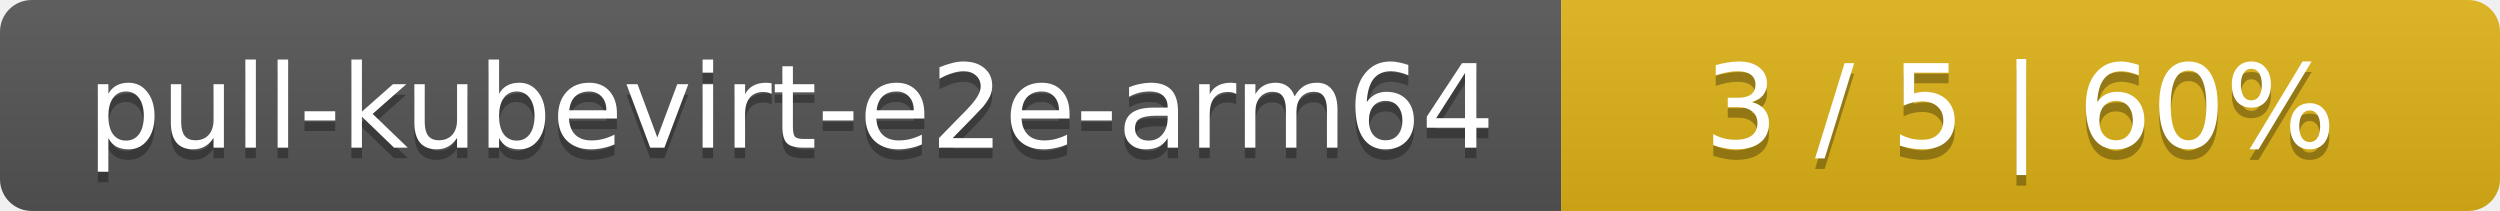
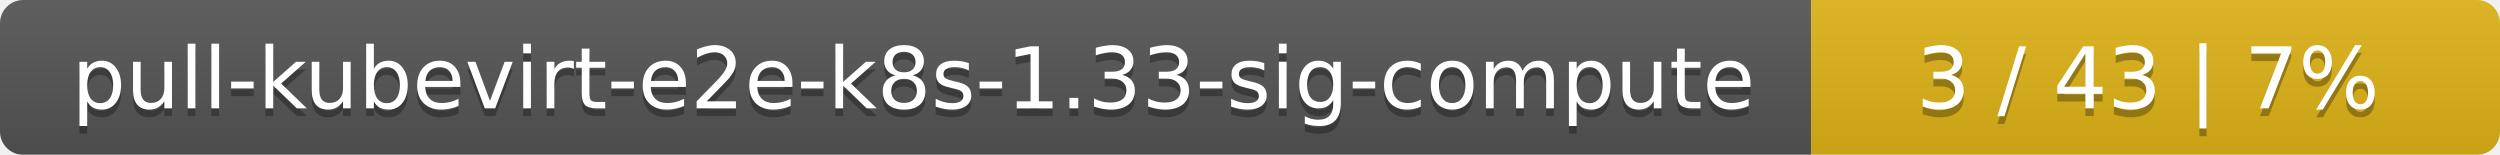
- <svg xmlns="http://www.w3.org/2000/svg" width="237" height="20">
+ <svg xmlns="http://www.w3.org/2000/svg" width="323" height="20">
  <linearGradient id="smooth" x2="0" y2="100%">
    <stop offset="0" stop-color="#bbb" stop-opacity=".1" />
    <stop offset="1" stop-opacity=".1" />
  </linearGradient>
  <mask id="round">
-     <rect width="237" height="20" rx="3" fill="#fff" />
+     <rect width="323" height="20" rx="3" fill="#fff" />
  </mask>
  <g mask="url(#round)">
-     <rect width="148" height="20" fill="#555" />
-     <rect x="148" width="89" height="20" fill="#dfb317" />
-     <rect width="237" height="20" fill="url(#smooth)" />
+     <rect width="234" height="20" fill="#555" />
+     <rect x="234" width="89" height="20" fill="#dfb317" />
+     <rect width="323" height="20" fill="url(#smooth)" />
  </g>
  <g fill="#fff" text-anchor="middle" font-family="DejaVu Sans,Verdana,Geneva,sans-serif" font-size="11">
-     <text x="75" y="15" fill="#010101" fill-opacity=".3">pull-kubevirt-e2e-arm64</text>
-     <text x="75" y="14">pull-kubevirt-e2e-arm64</text>
-     <text x="191.5" y="15" fill="#010101" fill-opacity=".3">3 / 5    |    60%</text>
-     <text x="191.5" y="14">3 / 5    |    60%</text>
+     <text x="118" y="15" fill="#010101" fill-opacity=".3">pull-kubevirt-e2e-k8s-1.33-sig-compute</text>
+     <text x="118" y="14">pull-kubevirt-e2e-k8s-1.33-sig-compute</text>
+     <text x="277.5" y="15" fill="#010101" fill-opacity=".3">3 / 43    |    7%</text>
+     <text x="277.5" y="14">3 / 43    |    7%</text>
  </g>
</svg>
